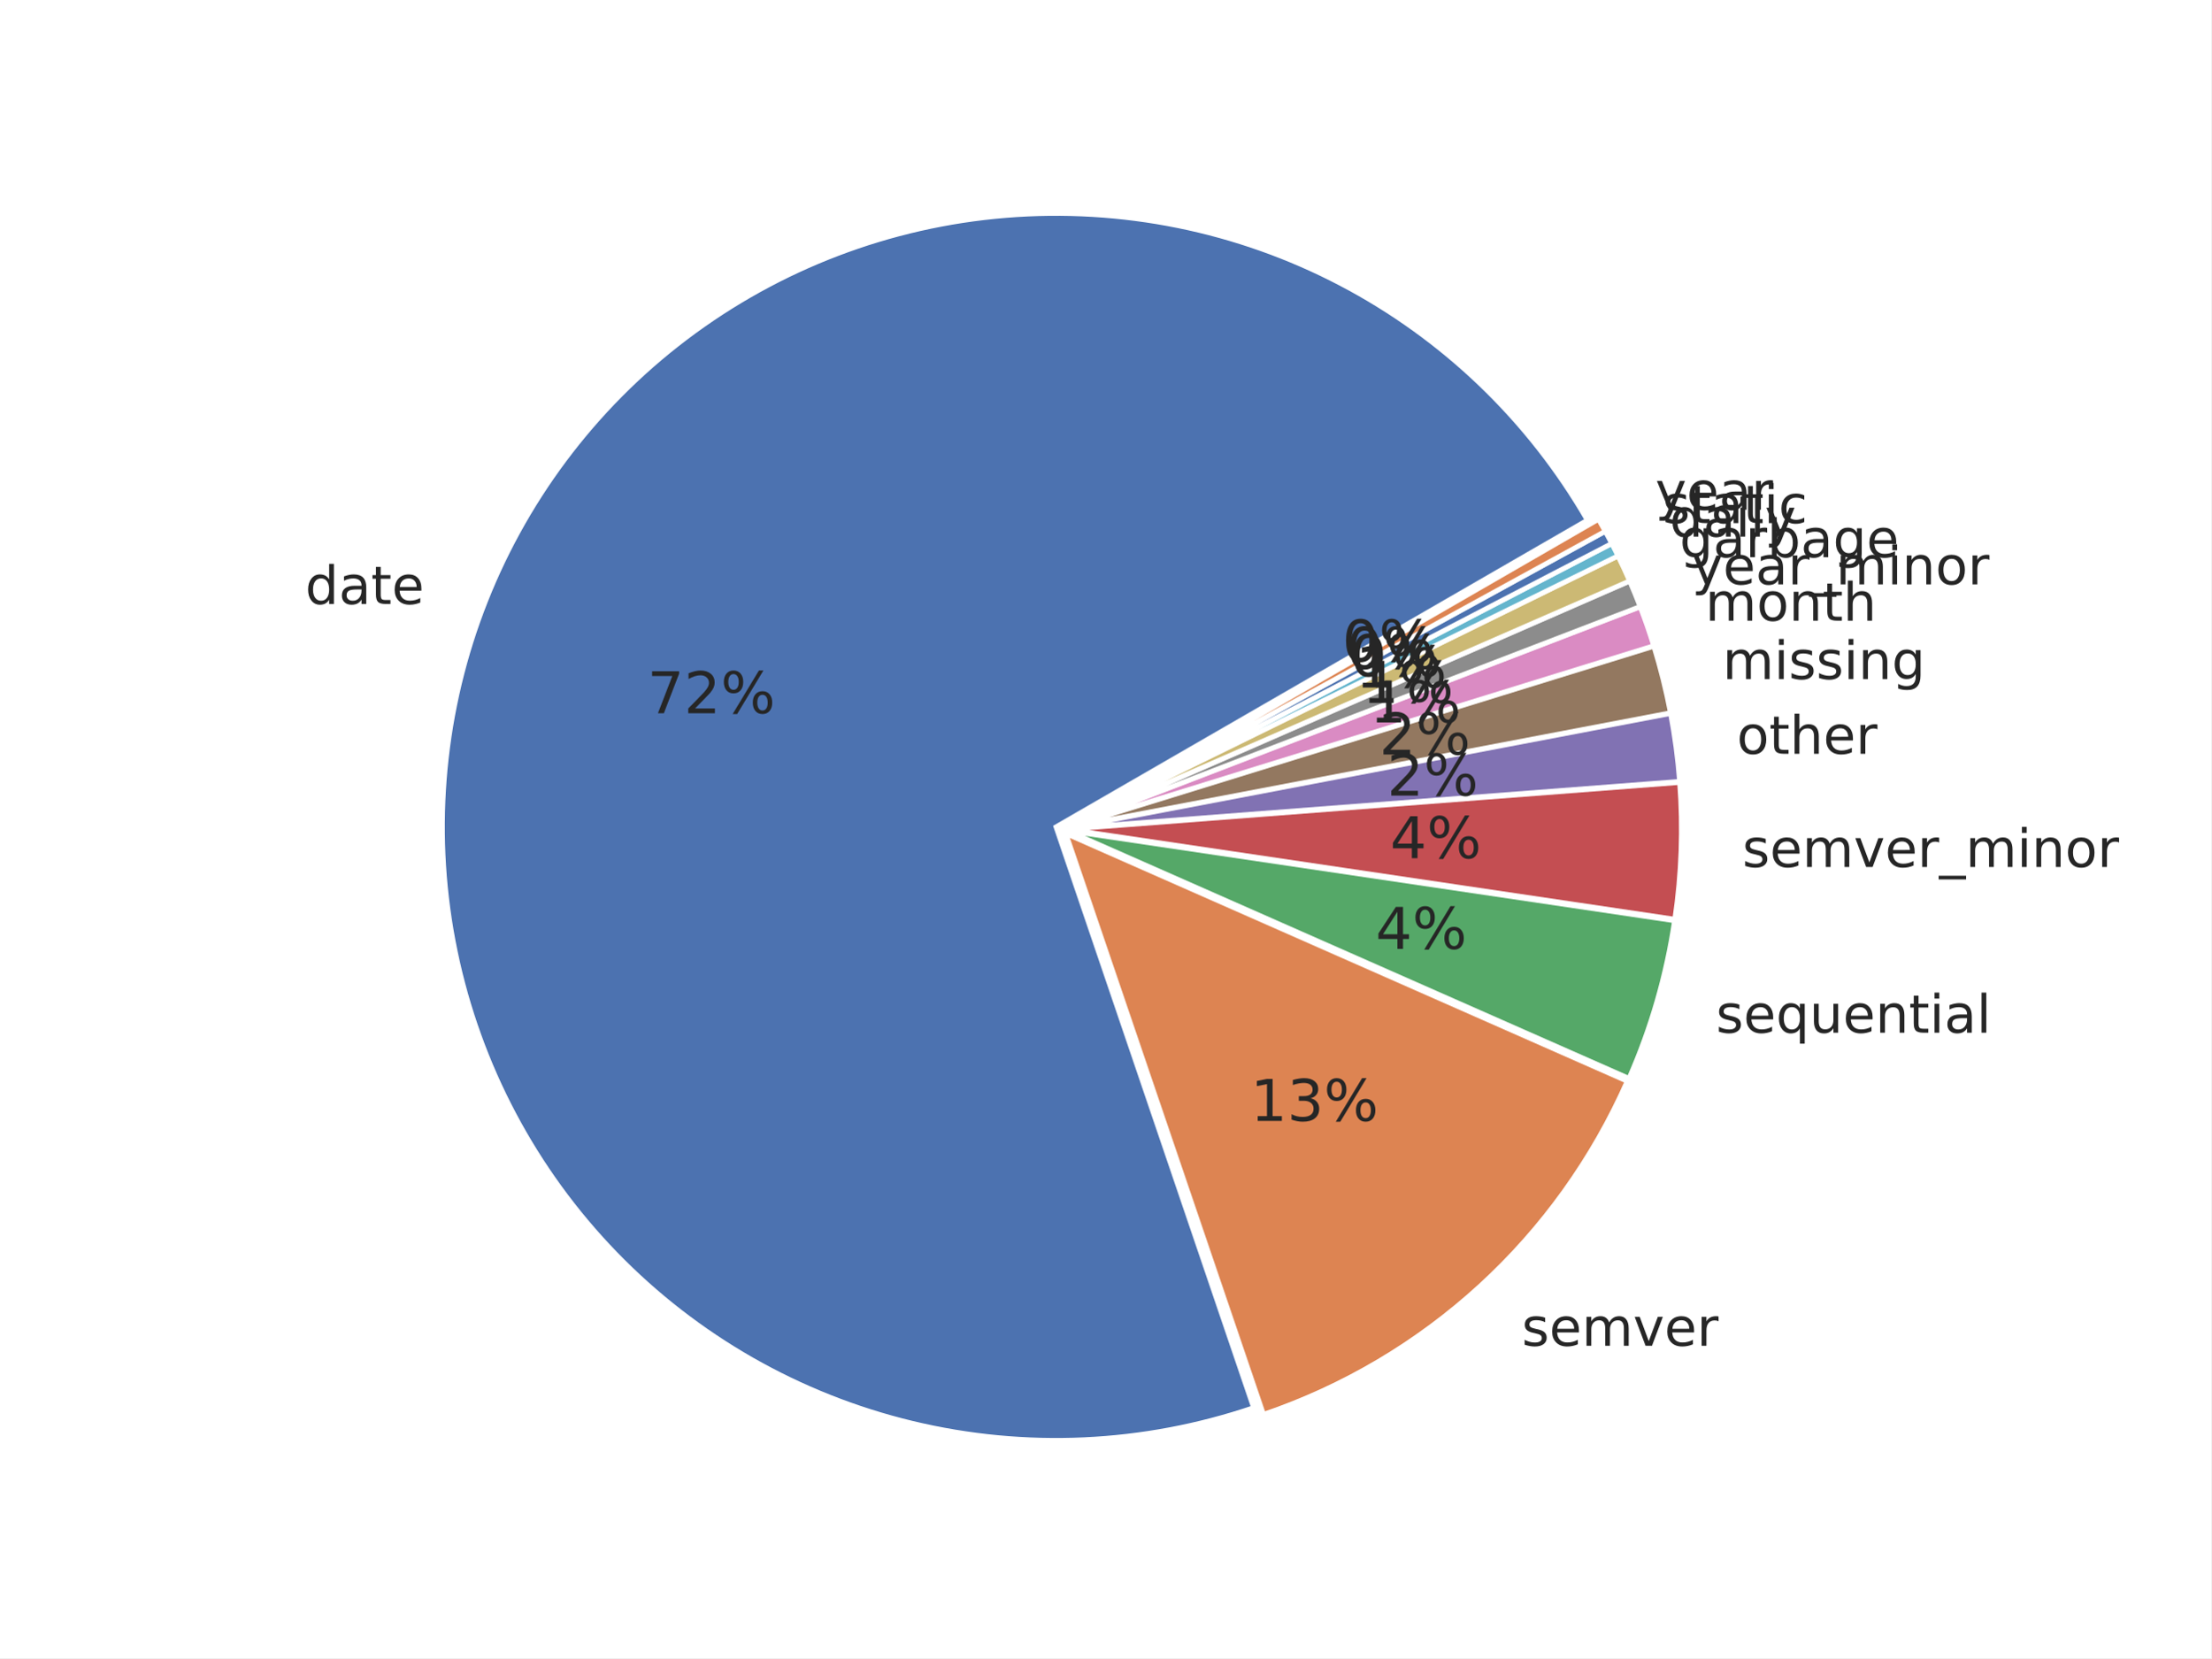
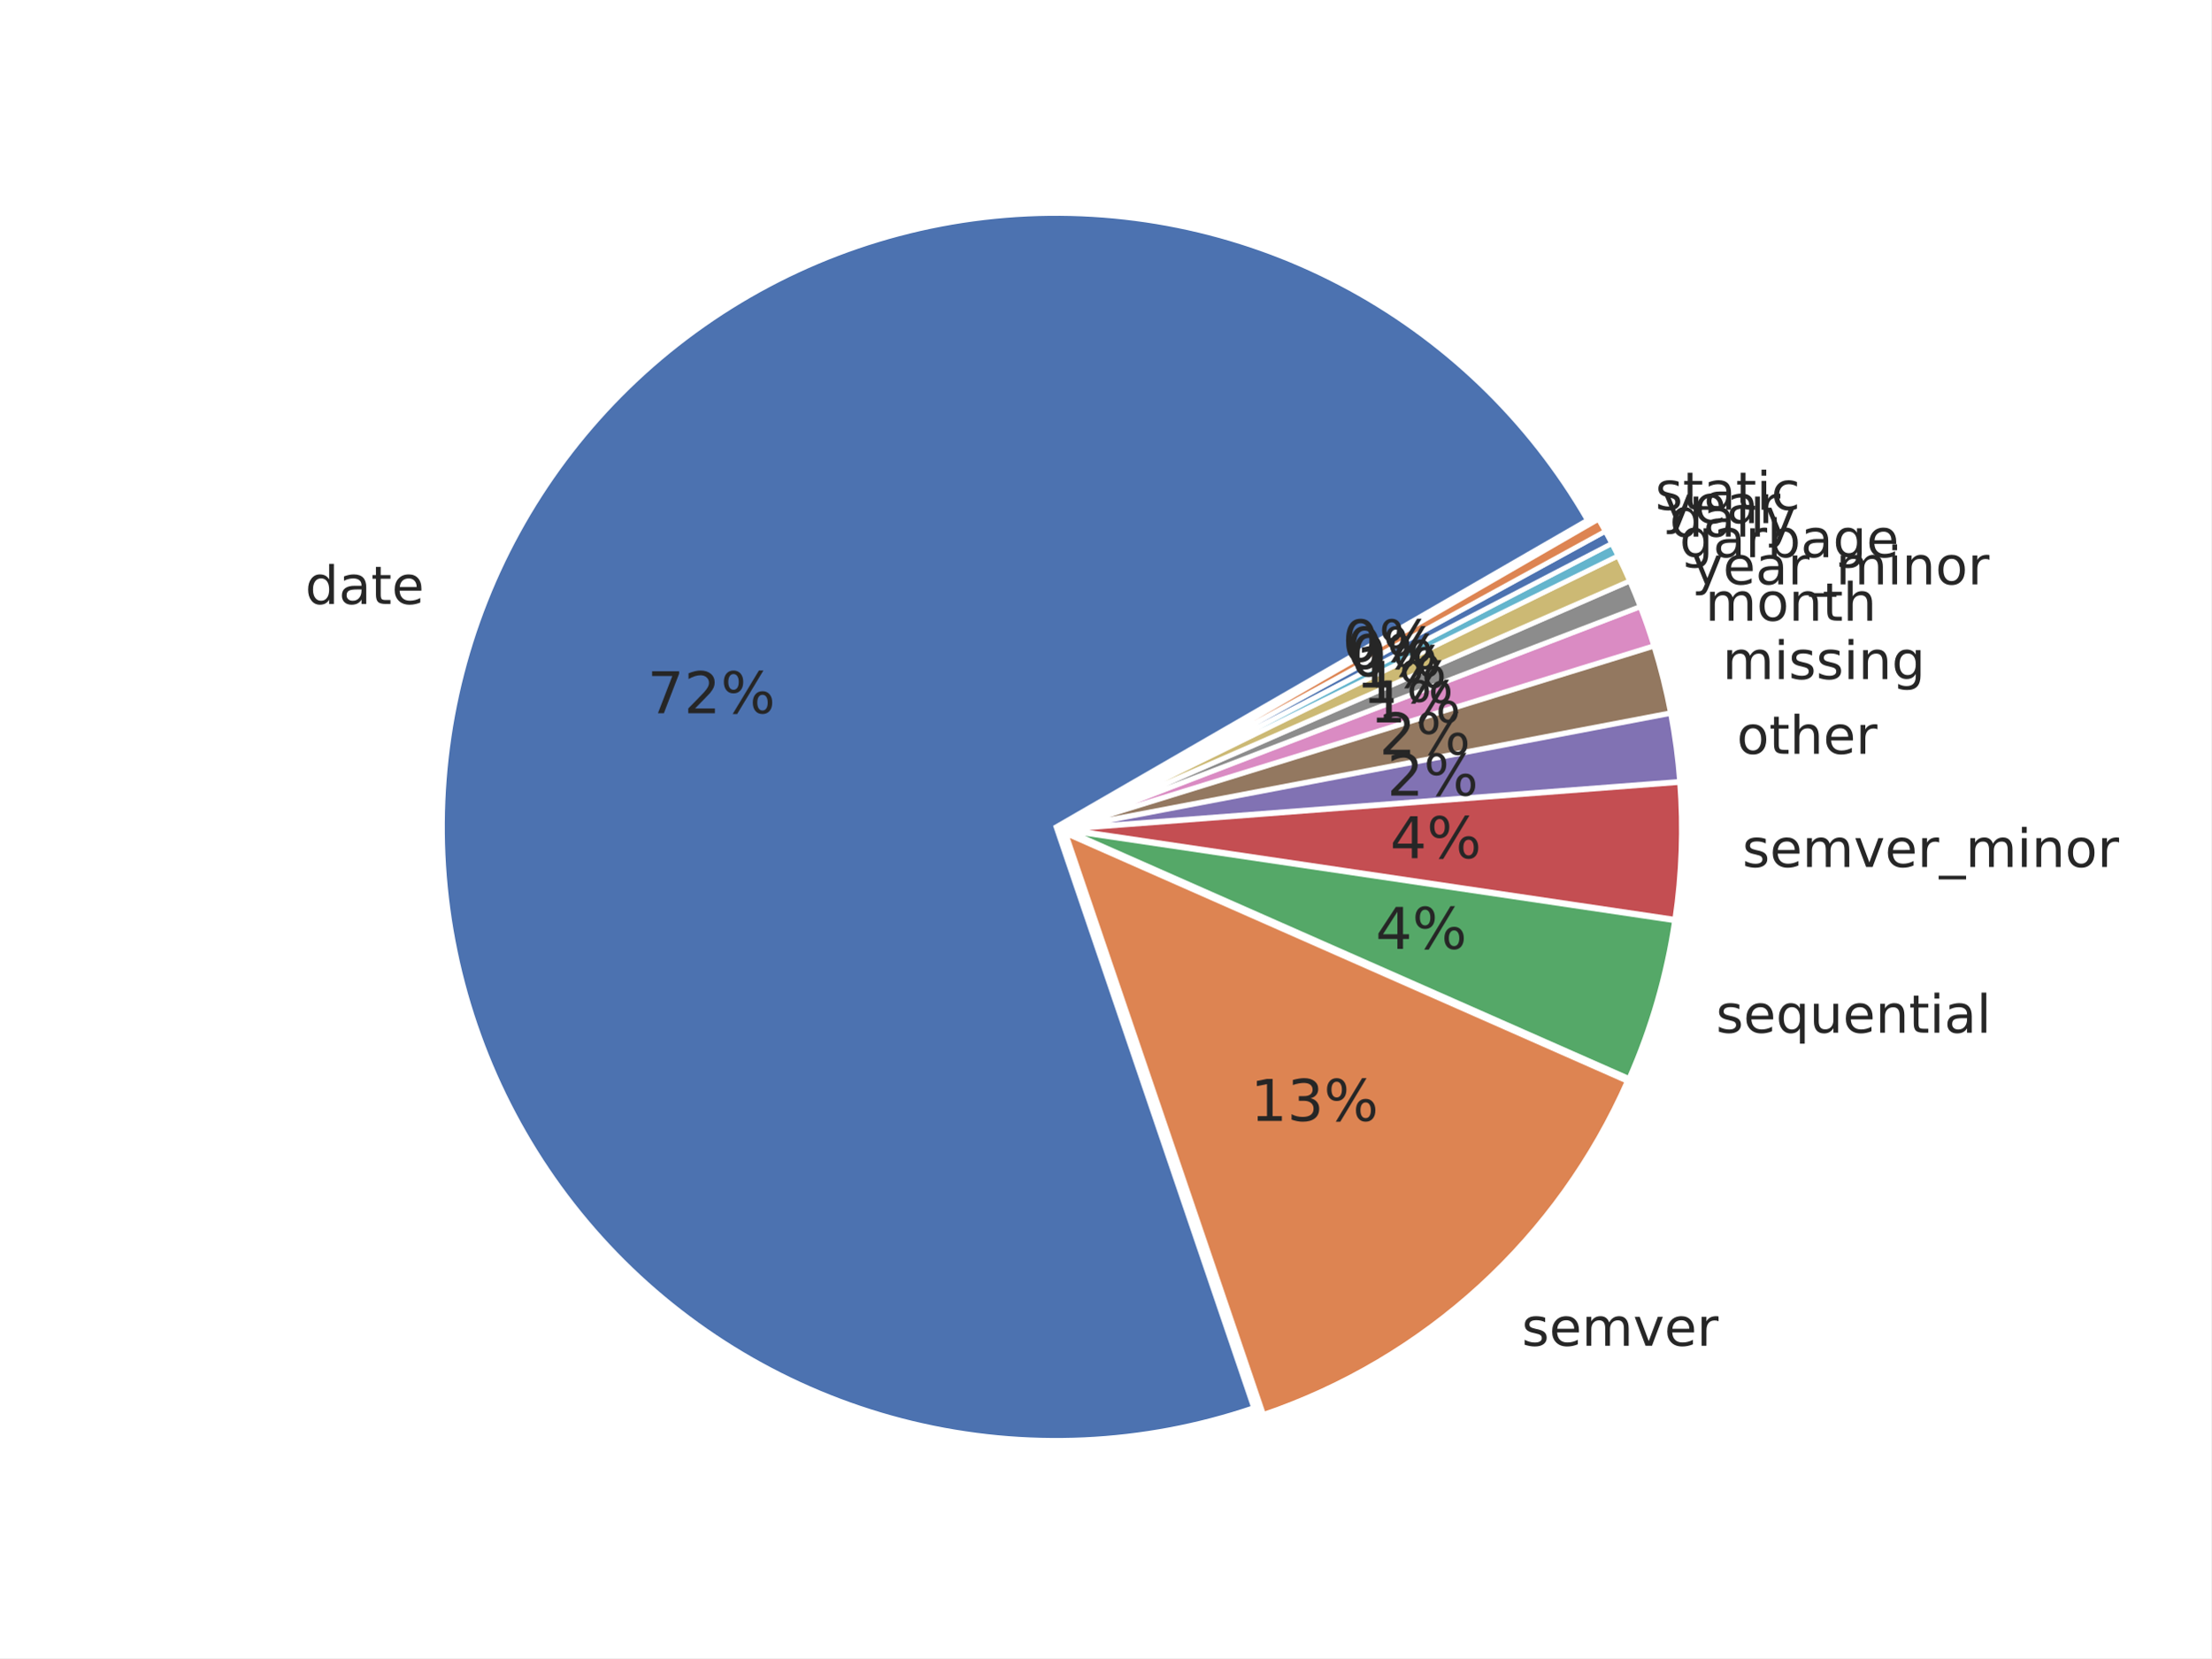
<svg xmlns="http://www.w3.org/2000/svg" xmlns:xlink="http://www.w3.org/1999/xlink" width="460.8pt" height="345.6pt" viewBox="0 0 460.8 345.6" version="1.1">
  <defs>
    <style type="text/css">*{stroke-linejoin: round; stroke-linecap: butt}</style>
  </defs>
  <g id="figure_1">
    <g id="patch_1">
      <path d="M 0 345.6  L 460.8 345.6  L 460.8 0  L 0 0  z " style="fill: #ffffff" />
    </g>
    <g id="axes_1">
      <g id="matplotlib.axis_1" />
      <g id="matplotlib.axis_2" />
      <g id="patch_2">
        <path d="M 330.809 108.414  C 318.697 87.436 300.869 70.324 279.412 59.082  C 257.955 47.84 233.739 42.924 209.596 44.908  C 185.454 46.891 162.365 55.695 143.031 70.289  C 123.696 84.883 108.901 104.675 100.376 127.349  C 91.851 150.023 89.942 174.66 94.873 198.376  C 99.803 222.093 111.373 243.928 128.228 261.326  C 145.084 278.724 166.541 290.979 190.09 296.658  C 213.638 302.337 238.323 301.21 261.256 293.407  L 220.068 172.35  z " style="fill: #4c72b0; stroke: #ffffff; stroke-linejoin: miter" />
      </g>
      <g id="patch_3">
        <path d="M 263.317 294.8  C 280.068 289.101 295.456 279.986 308.503 268.033  C 321.551 256.081 331.977 241.55 339.12 225.361  L 222.129 173.743  z " style="fill: #dd8452; stroke: #ffffff; stroke-linejoin: miter" />
      </g>
      <g id="patch_4">
        <path d="M 339.484 224.773  C 341.793 219.539 343.749 214.157 345.337 208.661  C 346.926 203.165 348.144 197.569 348.983 191.91  L 222.494 173.155  z " style="fill: #55a868; stroke: #ffffff; stroke-linejoin: miter" />
      </g>
      <g id="patch_5">
        <path d="M 349.032 191.601  C 349.731 186.886 350.166 182.135 350.335 177.371  C 350.504 172.608 350.406 167.838 350.042 163.086  L 222.543 172.845  z " style="fill: #c44e52; stroke: #ffffff; stroke-linejoin: miter" />
      </g>
      <g id="patch_6">
        <path d="M 350.032 162.872  C 349.85 160.496 349.602 158.126 349.287 155.764  C 348.973 153.402 348.593 151.049 348.147 148.708  L 222.533 172.631  z " style="fill: #8172b3; stroke: #ffffff; stroke-linejoin: miter" />
      </g>
      <g id="patch_7">
        <path d="M 348.12 148.568  C 347.674 146.227 347.163 143.899 346.587 141.587  C 346.011 139.275 345.371 136.979 344.667 134.703  L 222.506 172.491  z " style="fill: #937860; stroke: #ffffff; stroke-linejoin: miter" />
      </g>
      <g id="patch_8">
        <path d="M 344.634 134.593  C 344.212 133.227 343.766 131.869 343.298 130.518  C 342.83 129.167 342.34 127.824 341.827 126.49  L 222.473 172.381  z " style="fill: #da8bc3; stroke: #ffffff; stroke-linejoin: miter" />
      </g>
      <g id="patch_9">
        <path d="M 341.801 126.423  C 341.459 125.533 341.107 124.647 340.745 123.766  C 340.384 122.884 340.012 122.006 339.63 121.133  L 222.448 172.315  z " style="fill: #8c8c8c; stroke: #ffffff; stroke-linejoin: miter" />
      </g>
      <g id="patch_10">
        <path d="M 339.608 121.081  C 339.226 120.207 338.835 119.338 338.434 118.473  C 338.033 117.609 337.622 116.749 337.202 115.893  L 222.425 172.262  z " style="fill: #ccb974; stroke: #ffffff; stroke-linejoin: miter" />
      </g>
      <g id="patch_11">
        <path d="M 337.184 115.854  C 336.974 115.427 336.761 115 336.546 114.575  C 336.331 114.149 336.114 113.725 335.895 113.302  L 222.407 172.224  z " style="fill: #64b5cd; stroke: #ffffff; stroke-linejoin: miter" />
      </g>
      <g id="patch_12">
        <path d="M 335.881 113.277  C 335.662 112.854 335.44 112.432 335.216 112.012  C 334.991 111.591 334.765 111.172 334.536 110.754  L 222.393 172.198  z " style="fill: #4c72b0; stroke: #ffffff; stroke-linejoin: miter" />
      </g>
      <g id="patch_13">
        <path d="M 334.522 110.729  C 334.293 110.311 334.062 109.895 333.828 109.479  C 333.594 109.064 333.358 108.65 333.12 108.237  L 222.38 172.173  z " style="fill: #dd8452; stroke: #ffffff; stroke-linejoin: miter" />
      </g>
      <g id="text_1">
        <g style="fill: #262626" transform="translate(63.60216 125.8841) scale(0.11 -0.11)">
          <defs>
            <path id="DejaVuSans-64" d="M 2906 2969  L 2906 4863  L 3481 4863  L 3481 0  L 2906 0  L 2906 525  Q 2725 213 2448 61  Q 2172 -91 1784 -91  Q 1150 -91 751 415  Q 353 922 353 1747  Q 353 2572 751 3078  Q 1150 3584 1784 3584  Q 2172 3584 2448 3432  Q 2725 3281 2906 2969  z M 947 1747  Q 947 1113 1208 752  Q 1469 391 1925 391  Q 2381 391 2643 752  Q 2906 1113 2906 1747  Q 2906 2381 2643 2742  Q 2381 3103 1925 3103  Q 1469 3103 1208 2742  Q 947 2381 947 1747  z " transform="scale(0.015625)" />
            <path id="DejaVuSans-61" d="M 2194 1759  Q 1497 1759 1228 1600  Q 959 1441 959 1056  Q 959 750 1161 570  Q 1363 391 1709 391  Q 2188 391 2477 730  Q 2766 1069 2766 1631  L 2766 1759  L 2194 1759  z M 3341 1997  L 3341 0  L 2766 0  L 2766 531  Q 2569 213 2275 61  Q 1981 -91 1556 -91  Q 1019 -91 701 211  Q 384 513 384 1019  Q 384 1609 779 1909  Q 1175 2209 1959 2209  L 2766 2209  L 2766 2266  Q 2766 2663 2505 2880  Q 2244 3097 1772 3097  Q 1472 3097 1187 3025  Q 903 2953 641 2809  L 641 3341  Q 956 3463 1253 3523  Q 1550 3584 1831 3584  Q 2591 3584 2966 3190  Q 3341 2797 3341 1997  z " transform="scale(0.015625)" />
            <path id="DejaVuSans-74" d="M 1172 4494  L 1172 3500  L 2356 3500  L 2356 3053  L 1172 3053  L 1172 1153  Q 1172 725 1289 603  Q 1406 481 1766 481  L 2356 481  L 2356 0  L 1766 0  Q 1100 0 847 248  Q 594 497 594 1153  L 594 3053  L 172 3053  L 172 3500  L 594 3500  L 594 4494  L 1172 4494  z " transform="scale(0.015625)" />
            <path id="DejaVuSans-65" d="M 3597 1894  L 3597 1613  L 953 1613  Q 991 1019 1311 708  Q 1631 397 2203 397  Q 2534 397 2845 478  Q 3156 559 3463 722  L 3463 178  Q 3153 47 2828 -22  Q 2503 -91 2169 -91  Q 1331 -91 842 396  Q 353 884 353 1716  Q 353 2575 817 3079  Q 1281 3584 2069 3584  Q 2775 3584 3186 3129  Q 3597 2675 3597 1894  z M 3022 2063  Q 3016 2534 2758 2815  Q 2500 3097 2075 3097  Q 1594 3097 1305 2825  Q 1016 2553 972 2059  L 3022 2063  z " transform="scale(0.015625)" />
          </defs>
          <use xlink:href="#DejaVuSans-64" />
          <use xlink:href="#DejaVuSans-61" transform="translate(63.47656 0)" />
          <use xlink:href="#DejaVuSans-74" transform="translate(124.7559 0)" />
          <use xlink:href="#DejaVuSans-65" transform="translate(163.9648 0)" />
        </g>
      </g>
      <g id="text_2">
        <g style="fill: #262626" transform="translate(134.9172 148.6606) scale(0.12 -0.12)">
          <defs>
            <path id="DejaVuSans-37" d="M 525 4666  L 3525 4666  L 3525 4397  L 1831 0  L 1172 0  L 2766 4134  L 525 4134  L 525 4666  z " transform="scale(0.015625)" />
            <path id="DejaVuSans-32" d="M 1228 531  L 3431 531  L 3431 0  L 469 0  L 469 531  Q 828 903 1448 1529  Q 2069 2156 2228 2338  Q 2531 2678 2651 2914  Q 2772 3150 2772 3378  Q 2772 3750 2511 3984  Q 2250 4219 1831 4219  Q 1534 4219 1204 4116  Q 875 4013 500 3803  L 500 4441  Q 881 4594 1212 4672  Q 1544 4750 1819 4750  Q 2544 4750 2975 4387  Q 3406 4025 3406 3419  Q 3406 3131 3298 2873  Q 3191 2616 2906 2266  Q 2828 2175 2409 1742  Q 1991 1309 1228 531  z " transform="scale(0.015625)" />
            <path id="DejaVuSans-25" d="M 4653 2053  Q 4381 2053 4226 1822  Q 4072 1591 4072 1178  Q 4072 772 4226 539  Q 4381 306 4653 306  Q 4919 306 5073 539  Q 5228 772 5228 1178  Q 5228 1588 5073 1820  Q 4919 2053 4653 2053  z M 4653 2450  Q 5147 2450 5437 2106  Q 5728 1763 5728 1178  Q 5728 594 5436 251  Q 5144 -91 4653 -91  Q 4153 -91 3862 251  Q 3572 594 3572 1178  Q 3572 1766 3864 2108  Q 4156 2450 4653 2450  z M 1428 4353  Q 1159 4353 1004 4120  Q 850 3888 850 3481  Q 850 3069 1003 2837  Q 1156 2606 1428 2606  Q 1700 2606 1854 2837  Q 2009 3069 2009 3481  Q 2009 3884 1853 4118  Q 1697 4353 1428 4353  z M 4250 4750  L 4750 4750  L 1831 -91  L 1331 -91  L 4250 4750  z M 1428 4750  Q 1922 4750 2215 4408  Q 2509 4066 2509 3481  Q 2509 2891 2217 2550  Q 1925 2209 1428 2209  Q 931 2209 642 2551  Q 353 2894 353 3481  Q 353 4063 643 4406  Q 934 4750 1428 4750  z " transform="scale(0.015625)" />
          </defs>
          <use xlink:href="#DejaVuSans-37" />
          <use xlink:href="#DejaVuSans-32" transform="translate(63.62305 0)" />
          <use xlink:href="#DejaVuSans-25" transform="translate(127.2461 0)" />
        </g>
      </g>
      <g id="text_3">
        <g style="fill: #262626" transform="translate(317.1408 280.4978) scale(0.11 -0.11)">
          <defs>
            <path id="DejaVuSans-73" d="M 2834 3397  L 2834 2853  Q 2591 2978 2328 3040  Q 2066 3103 1784 3103  Q 1356 3103 1142 2972  Q 928 2841 928 2578  Q 928 2378 1081 2264  Q 1234 2150 1697 2047  L 1894 2003  Q 2506 1872 2764 1633  Q 3022 1394 3022 966  Q 3022 478 2636 193  Q 2250 -91 1575 -91  Q 1294 -91 989 -36  Q 684 19 347 128  L 347 722  Q 666 556 975 473  Q 1284 391 1588 391  Q 1994 391 2212 530  Q 2431 669 2431 922  Q 2431 1156 2273 1281  Q 2116 1406 1581 1522  L 1381 1569  Q 847 1681 609 1914  Q 372 2147 372 2553  Q 372 3047 722 3315  Q 1072 3584 1716 3584  Q 2034 3584 2315 3537  Q 2597 3491 2834 3397  z " transform="scale(0.015625)" />
            <path id="DejaVuSans-6d" d="M 3328 2828  Q 3544 3216 3844 3400  Q 4144 3584 4550 3584  Q 5097 3584 5394 3201  Q 5691 2819 5691 2113  L 5691 0  L 5113 0  L 5113 2094  Q 5113 2597 4934 2840  Q 4756 3084 4391 3084  Q 3944 3084 3684 2787  Q 3425 2491 3425 1978  L 3425 0  L 2847 0  L 2847 2094  Q 2847 2600 2669 2842  Q 2491 3084 2119 3084  Q 1678 3084 1418 2786  Q 1159 2488 1159 1978  L 1159 0  L 581 0  L 581 3500  L 1159 3500  L 1159 2956  Q 1356 3278 1631 3431  Q 1906 3584 2284 3584  Q 2666 3584 2933 3390  Q 3200 3197 3328 2828  z " transform="scale(0.015625)" />
            <path id="DejaVuSans-76" d="M 191 3500  L 800 3500  L 1894 563  L 2988 3500  L 3597 3500  L 2284 0  L 1503 0  L 191 3500  z " transform="scale(0.015625)" />
            <path id="DejaVuSans-72" d="M 2631 2963  Q 2534 3019 2420 3045  Q 2306 3072 2169 3072  Q 1681 3072 1420 2755  Q 1159 2438 1159 1844  L 1159 0  L 581 0  L 581 3500  L 1159 3500  L 1159 2956  Q 1341 3275 1631 3429  Q 1922 3584 2338 3584  Q 2397 3584 2469 3576  Q 2541 3569 2628 3553  L 2631 2963  z " transform="scale(0.015625)" />
          </defs>
          <use xlink:href="#DejaVuSans-73" />
          <use xlink:href="#DejaVuSans-65" transform="translate(52.09961 0)" />
          <use xlink:href="#DejaVuSans-6d" transform="translate(113.623 0)" />
          <use xlink:href="#DejaVuSans-76" transform="translate(211.0352 0)" />
          <use xlink:href="#DejaVuSans-65" transform="translate(270.2148 0)" />
          <use xlink:href="#DejaVuSans-72" transform="translate(331.7383 0)" />
        </g>
      </g>
      <g id="text_4">
        <g style="fill: #262626" transform="translate(260.6176 233.6285) scale(0.12 -0.12)">
          <defs>
            <path id="DejaVuSans-31" d="M 794 531  L 1825 531  L 1825 4091  L 703 3866  L 703 4441  L 1819 4666  L 2450 4666  L 2450 531  L 3481 531  L 3481 0  L 794 0  L 794 531  z " transform="scale(0.015625)" />
            <path id="DejaVuSans-33" d="M 2597 2516  Q 3050 2419 3304 2112  Q 3559 1806 3559 1356  Q 3559 666 3084 287  Q 2609 -91 1734 -91  Q 1441 -91 1130 -33  Q 819 25 488 141  L 488 750  Q 750 597 1062 519  Q 1375 441 1716 441  Q 2309 441 2620 675  Q 2931 909 2931 1356  Q 2931 1769 2642 2001  Q 2353 2234 1838 2234  L 1294 2234  L 1294 2753  L 1863 2753  Q 2328 2753 2575 2939  Q 2822 3125 2822 3475  Q 2822 3834 2567 4026  Q 2313 4219 1838 4219  Q 1578 4219 1281 4162  Q 984 4106 628 3988  L 628 4550  Q 988 4650 1302 4700  Q 1616 4750 1894 4750  Q 2613 4750 3031 4423  Q 3450 4097 3450 3541  Q 3450 3153 3228 2886  Q 3006 2619 2597 2516  z " transform="scale(0.015625)" />
          </defs>
          <use xlink:href="#DejaVuSans-31" />
          <use xlink:href="#DejaVuSans-33" transform="translate(63.62305 0)" />
          <use xlink:href="#DejaVuSans-25" transform="translate(127.2461 0)" />
        </g>
      </g>
      <g id="text_5">
        <g style="fill: #262626" transform="translate(357.6217 215.2468) scale(0.11 -0.11)">
          <defs>
            <path id="DejaVuSans-71" d="M 947 1747  Q 947 1113 1208 752  Q 1469 391 1925 391  Q 2381 391 2643 752  Q 2906 1113 2906 1747  Q 2906 2381 2643 2742  Q 2381 3103 1925 3103  Q 1469 3103 1208 2742  Q 947 2381 947 1747  z M 2906 525  Q 2725 213 2448 61  Q 2172 -91 1784 -91  Q 1150 -91 751 415  Q 353 922 353 1747  Q 353 2572 751 3078  Q 1150 3584 1784 3584  Q 2172 3584 2448 3432  Q 2725 3281 2906 2969  L 2906 3500  L 3481 3500  L 3481 -1331  L 2906 -1331  L 2906 525  z " transform="scale(0.015625)" />
            <path id="DejaVuSans-75" d="M 544 1381  L 544 3500  L 1119 3500  L 1119 1403  Q 1119 906 1312 657  Q 1506 409 1894 409  Q 2359 409 2629 706  Q 2900 1003 2900 1516  L 2900 3500  L 3475 3500  L 3475 0  L 2900 0  L 2900 538  Q 2691 219 2414 64  Q 2138 -91 1772 -91  Q 1169 -91 856 284  Q 544 659 544 1381  z M 1991 3584  L 1991 3584  z " transform="scale(0.015625)" />
            <path id="DejaVuSans-6e" d="M 3513 2113  L 3513 0  L 2938 0  L 2938 2094  Q 2938 2591 2744 2837  Q 2550 3084 2163 3084  Q 1697 3084 1428 2787  Q 1159 2491 1159 1978  L 1159 0  L 581 0  L 581 3500  L 1159 3500  L 1159 2956  Q 1366 3272 1645 3428  Q 1925 3584 2291 3584  Q 2894 3584 3203 3211  Q 3513 2838 3513 2113  z " transform="scale(0.015625)" />
            <path id="DejaVuSans-69" d="M 603 3500  L 1178 3500  L 1178 0  L 603 0  L 603 3500  z M 603 4863  L 1178 4863  L 1178 4134  L 603 4134  L 603 4863  z " transform="scale(0.015625)" />
            <path id="DejaVuSans-6c" d="M 603 4863  L 1178 4863  L 1178 0  L 603 0  L 603 4863  z " transform="scale(0.015625)" />
          </defs>
          <use xlink:href="#DejaVuSans-73" />
          <use xlink:href="#DejaVuSans-65" transform="translate(52.09961 0)" />
          <use xlink:href="#DejaVuSans-71" transform="translate(113.623 0)" />
          <use xlink:href="#DejaVuSans-75" transform="translate(177.0996 0)" />
          <use xlink:href="#DejaVuSans-65" transform="translate(240.4785 0)" />
          <use xlink:href="#DejaVuSans-6e" transform="translate(302.002 0)" />
          <use xlink:href="#DejaVuSans-74" transform="translate(365.3809 0)" />
          <use xlink:href="#DejaVuSans-69" transform="translate(404.5898 0)" />
          <use xlink:href="#DejaVuSans-61" transform="translate(432.373 0)" />
          <use xlink:href="#DejaVuSans-6c" transform="translate(493.6523 0)" />
        </g>
      </g>
      <g id="text_6">
        <g style="fill: #262626" transform="translate(286.6814 197.7698) scale(0.12 -0.12)">
          <defs>
            <path id="DejaVuSans-34" d="M 2419 4116  L 825 1625  L 2419 1625  L 2419 4116  z M 2253 4666  L 3047 4666  L 3047 1625  L 3713 1625  L 3713 1100  L 3047 1100  L 3047 0  L 2419 0  L 2419 1100  L 313 1100  L 313 1709  L 2253 4666  z " transform="scale(0.015625)" />
          </defs>
          <use xlink:href="#DejaVuSans-34" />
          <use xlink:href="#DejaVuSans-25" transform="translate(63.62305 0)" />
        </g>
      </g>
      <g id="text_7">
        <g style="fill: #262626" transform="translate(363.1141 180.7064) scale(0.11 -0.11)">
          <defs>
            <path id="DejaVuSans-5f" d="M 3263 -1063  L 3263 -1509  L -63 -1509  L -63 -1063  L 3263 -1063  z " transform="scale(0.015625)" />
            <path id="DejaVuSans-6f" d="M 1959 3097  Q 1497 3097 1228 2736  Q 959 2375 959 1747  Q 959 1119 1226 758  Q 1494 397 1959 397  Q 2419 397 2687 759  Q 2956 1122 2956 1747  Q 2956 2369 2687 2733  Q 2419 3097 1959 3097  z M 1959 3584  Q 2709 3584 3137 3096  Q 3566 2609 3566 1747  Q 3566 888 3137 398  Q 2709 -91 1959 -91  Q 1206 -91 779 398  Q 353 888 353 1747  Q 353 2609 779 3096  Q 1206 3584 1959 3584  z " transform="scale(0.015625)" />
          </defs>
          <use xlink:href="#DejaVuSans-73" />
          <use xlink:href="#DejaVuSans-65" transform="translate(52.09961 0)" />
          <use xlink:href="#DejaVuSans-6d" transform="translate(113.623 0)" />
          <use xlink:href="#DejaVuSans-76" transform="translate(211.0352 0)" />
          <use xlink:href="#DejaVuSans-65" transform="translate(270.2148 0)" />
          <use xlink:href="#DejaVuSans-72" transform="translate(331.7383 0)" />
          <use xlink:href="#DejaVuSans-5f" transform="translate(372.8516 0)" />
          <use xlink:href="#DejaVuSans-6d" transform="translate(422.8516 0)" />
          <use xlink:href="#DejaVuSans-69" transform="translate(520.2637 0)" />
          <use xlink:href="#DejaVuSans-6e" transform="translate(548.0469 0)" />
          <use xlink:href="#DejaVuSans-6f" transform="translate(611.4258 0)" />
          <use xlink:href="#DejaVuSans-72" transform="translate(672.6074 0)" />
        </g>
      </g>
      <g id="text_8">
        <g style="fill: #262626" transform="translate(289.6998 178.8722) scale(0.12 -0.12)">
          <use xlink:href="#DejaVuSans-34" />
          <use xlink:href="#DejaVuSans-25" transform="translate(63.62305 0)" />
        </g>
      </g>
      <g id="text_9">
        <g style="fill: #262626" transform="translate(361.9627 157.1121) scale(0.11 -0.11)">
          <defs>
            <path id="DejaVuSans-68" d="M 3513 2113  L 3513 0  L 2938 0  L 2938 2094  Q 2938 2591 2744 2837  Q 2550 3084 2163 3084  Q 1697 3084 1428 2787  Q 1159 2491 1159 1978  L 1159 0  L 581 0  L 581 4863  L 1159 4863  L 1159 2956  Q 1366 3272 1645 3428  Q 1925 3584 2291 3584  Q 2894 3584 3203 3211  Q 3513 2838 3513 2113  z " transform="scale(0.015625)" />
          </defs>
          <use xlink:href="#DejaVuSans-6f" />
          <use xlink:href="#DejaVuSans-74" transform="translate(61.18164 0)" />
          <use xlink:href="#DejaVuSans-68" transform="translate(100.3906 0)" />
          <use xlink:href="#DejaVuSans-65" transform="translate(163.7695 0)" />
          <use xlink:href="#DejaVuSans-72" transform="translate(225.293 0)" />
        </g>
      </g>
      <g id="text_10">
        <g style="fill: #262626" transform="translate(289.067 165.8219) scale(0.12 -0.12)">
          <use xlink:href="#DejaVuSans-32" />
          <use xlink:href="#DejaVuSans-25" transform="translate(63.62305 0)" />
        </g>
      </g>
      <g id="text_11">
        <g style="fill: #262626" transform="translate(358.9955 141.5318) scale(0.11 -0.11)">
          <defs>
            <path id="DejaVuSans-67" d="M 2906 1791  Q 2906 2416 2648 2759  Q 2391 3103 1925 3103  Q 1463 3103 1205 2759  Q 947 2416 947 1791  Q 947 1169 1205 825  Q 1463 481 1925 481  Q 2391 481 2648 825  Q 2906 1169 2906 1791  z M 3481 434  Q 3481 -459 3084 -895  Q 2688 -1331 1869 -1331  Q 1566 -1331 1297 -1286  Q 1028 -1241 775 -1147  L 775 -588  Q 1028 -725 1275 -790  Q 1522 -856 1778 -856  Q 2344 -856 2625 -561  Q 2906 -266 2906 331  L 2906 616  Q 2728 306 2450 153  Q 2172 0 1784 0  Q 1141 0 747 490  Q 353 981 353 1791  Q 353 2603 747 3093  Q 1141 3584 1784 3584  Q 2172 3584 2450 3431  Q 2728 3278 2906 2969  L 2906 3500  L 3481 3500  L 3481 434  z " transform="scale(0.015625)" />
          </defs>
          <use xlink:href="#DejaVuSans-6d" />
          <use xlink:href="#DejaVuSans-69" transform="translate(97.41211 0)" />
          <use xlink:href="#DejaVuSans-73" transform="translate(125.1953 0)" />
          <use xlink:href="#DejaVuSans-73" transform="translate(177.2949 0)" />
          <use xlink:href="#DejaVuSans-69" transform="translate(229.3945 0)" />
          <use xlink:href="#DejaVuSans-6e" transform="translate(257.1777 0)" />
          <use xlink:href="#DejaVuSans-67" transform="translate(320.5566 0)" />
        </g>
      </g>
      <g id="text_12">
        <g style="fill: #262626" transform="translate(287.4364 157.2598) scale(0.12 -0.12)">
          <use xlink:href="#DejaVuSans-32" />
          <use xlink:href="#DejaVuSans-25" transform="translate(63.62305 0)" />
        </g>
      </g>
      <g id="text_13">
        <g style="fill: #262626" transform="translate(355.3809 129.3667) scale(0.11 -0.11)">
          <use xlink:href="#DejaVuSans-6d" />
          <use xlink:href="#DejaVuSans-6f" transform="translate(97.41211 0)" />
          <use xlink:href="#DejaVuSans-6e" transform="translate(158.5938 0)" />
          <use xlink:href="#DejaVuSans-74" transform="translate(221.9727 0)" />
          <use xlink:href="#DejaVuSans-68" transform="translate(261.1816 0)" />
        </g>
      </g>
      <g id="text_14">
        <g style="fill: #262626" transform="translate(285.45 150.5744) scale(0.12 -0.12)">
          <use xlink:href="#DejaVuSans-31" />
          <use xlink:href="#DejaVuSans-25" transform="translate(63.62305 0)" />
        </g>
      </g>
      <g id="text_15">
        <g style="fill: #262626" transform="translate(352.5752 121.7932) scale(0.11 -0.11)">
          <defs>
            <path id="DejaVuSans-79" d="M 2059 -325  Q 1816 -950 1584 -1140  Q 1353 -1331 966 -1331  L 506 -1331  L 506 -850  L 844 -850  Q 1081 -850 1212 -737  Q 1344 -625 1503 -206  L 1606 56  L 191 3500  L 800 3500  L 1894 763  L 2988 3500  L 3597 3500  L 2059 -325  z " transform="scale(0.015625)" />
          </defs>
          <use xlink:href="#DejaVuSans-79" />
          <use xlink:href="#DejaVuSans-65" transform="translate(59.17969 0)" />
          <use xlink:href="#DejaVuSans-61" transform="translate(120.7031 0)" />
          <use xlink:href="#DejaVuSans-72" transform="translate(181.9824 0)" />
          <use xlink:href="#DejaVuSans-5f" transform="translate(223.0957 0)" />
          <use xlink:href="#DejaVuSans-6d" transform="translate(273.0957 0)" />
          <use xlink:href="#DejaVuSans-69" transform="translate(370.5078 0)" />
          <use xlink:href="#DejaVuSans-6e" transform="translate(398.291 0)" />
          <use xlink:href="#DejaVuSans-6f" transform="translate(461.6699 0)" />
          <use xlink:href="#DejaVuSans-72" transform="translate(522.8516 0)" />
        </g>
      </g>
      <g id="text_16">
        <g style="fill: #262626" transform="translate(283.9081 146.4965) scale(0.12 -0.12)">
          <use xlink:href="#DejaVuSans-31" />
          <use xlink:href="#DejaVuSans-25" transform="translate(63.62305 0)" />
        </g>
      </g>
      <g id="text_17">
        <g style="fill: #262626" transform="translate(350.0348 116.1297) scale(0.11 -0.11)">
          <defs>
            <path id="DejaVuSans-62" d="M 3116 1747  Q 3116 2381 2855 2742  Q 2594 3103 2138 3103  Q 1681 3103 1420 2742  Q 1159 2381 1159 1747  Q 1159 1113 1420 752  Q 1681 391 2138 391  Q 2594 391 2855 752  Q 3116 1113 3116 1747  z M 1159 2969  Q 1341 3281 1617 3432  Q 1894 3584 2278 3584  Q 2916 3584 3314 3078  Q 3713 2572 3713 1747  Q 3713 922 3314 415  Q 2916 -91 2278 -91  Q 1894 -91 1617 61  Q 1341 213 1159 525  L 1159 0  L 581 0  L 581 4863  L 1159 4863  L 1159 2969  z " transform="scale(0.015625)" />
          </defs>
          <use xlink:href="#DejaVuSans-67" />
          <use xlink:href="#DejaVuSans-61" transform="translate(63.47656 0)" />
          <use xlink:href="#DejaVuSans-72" transform="translate(124.7559 0)" />
          <use xlink:href="#DejaVuSans-62" transform="translate(165.8691 0)" />
          <use xlink:href="#DejaVuSans-61" transform="translate(229.3457 0)" />
          <use xlink:href="#DejaVuSans-67" transform="translate(290.625 0)" />
          <use xlink:href="#DejaVuSans-65" transform="translate(354.1016 0)" />
        </g>
      </g>
      <g id="text_18">
        <g style="fill: #262626" transform="translate(282.512 143.3001) scale(0.12 -0.12)">
          <use xlink:href="#DejaVuSans-31" />
          <use xlink:href="#DejaVuSans-25" transform="translate(63.62305 0)" />
        </g>
      </g>
      <g id="text_19">
        <g style="fill: #262626" transform="translate(347.9602 111.8453) scale(0.11 -0.11)">
          <use xlink:href="#DejaVuSans-64" />
          <use xlink:href="#DejaVuSans-61" transform="translate(63.47656 0)" />
          <use xlink:href="#DejaVuSans-69" transform="translate(124.7559 0)" />
          <use xlink:href="#DejaVuSans-6c" transform="translate(152.5391 0)" />
          <use xlink:href="#DejaVuSans-79" transform="translate(180.3223 0)" />
        </g>
      </g>
      <g id="text_20">
        <g style="fill: #262626" transform="translate(281.372 140.9455) scale(0.12 -0.12)">
          <defs>
            <path id="DejaVuSans-30" d="M 2034 4250  Q 1547 4250 1301 3770  Q 1056 3291 1056 2328  Q 1056 1369 1301 889  Q 1547 409 2034 409  Q 2525 409 2770 889  Q 3016 1369 3016 2328  Q 3016 3291 2770 3770  Q 2525 4250 2034 4250  z M 2034 4750  Q 2819 4750 3233 4129  Q 3647 3509 3647 2328  Q 3647 1150 3233 529  Q 2819 -91 2034 -91  Q 1250 -91 836 529  Q 422 1150 422 2328  Q 422 3509 836 4129  Q 1250 4750 2034 4750  z " transform="scale(0.015625)" />
          </defs>
          <use xlink:href="#DejaVuSans-30" />
          <use xlink:href="#DejaVuSans-25" transform="translate(63.62305 0)" />
        </g>
      </g>
      <g id="text_21">
        <g style="fill: #262626" transform="translate(346.4978 109.0284) scale(0.11 -0.11)">
+           <use xlink:href="#DejaVuSans-79" />
+           <use xlink:href="#DejaVuSans-65" transform="translate(59.17969 0)" />
+           <use xlink:href="#DejaVuSans-61" transform="translate(120.7031 0)" />
+           <use xlink:href="#DejaVuSans-72" transform="translate(181.9824 0)" />
+         </g>
+       </g>
+       <g id="text_22">
+         <g style="fill: #262626" transform="translate(280.5683 139.3976) scale(0.12 -0.12)">
+           <use xlink:href="#DejaVuSans-30" />
+           <use xlink:href="#DejaVuSans-25" transform="translate(63.62305 0)" />
+         </g>
+       </g>
+       <g id="text_23">
+         <g style="fill: #262626" transform="translate(344.9729 106.2452) scale(0.11 -0.11)">
          <defs>
            <path id="DejaVuSans-63" d="M 3122 3366  L 3122 2828  Q 2878 2963 2633 3030  Q 2388 3097 2138 3097  Q 1578 3097 1268 2742  Q 959 2388 959 1747  Q 959 1106 1268 751  Q 1578 397 2138 397  Q 2388 397 2633 464  Q 2878 531 3122 666  L 3122 134  Q 2881 22 2623 -34  Q 2366 -91 2075 -91  Q 1284 -91 818 406  Q 353 903 353 1747  Q 353 2603 823 3093  Q 1294 3584 2113 3584  Q 2378 3584 2631 3529  Q 2884 3475 3122 3366  z " transform="scale(0.015625)" />
          </defs>
          <use xlink:href="#DejaVuSans-73" />
          <use xlink:href="#DejaVuSans-74" transform="translate(52.09961 0)" />
          <use xlink:href="#DejaVuSans-61" transform="translate(91.30859 0)" />
          <use xlink:href="#DejaVuSans-74" transform="translate(152.5879 0)" />
          <use xlink:href="#DejaVuSans-69" transform="translate(191.7969 0)" />
          <use xlink:href="#DejaVuSans-63" transform="translate(219.5801 0)" />
        </g>
      </g>
-       <g id="text_22">
-         <g style="fill: #262626" transform="translate(280.5683 139.3976) scale(0.12 -0.12)">
-           <use xlink:href="#DejaVuSans-30" />
-           <use xlink:href="#DejaVuSans-25" transform="translate(63.62305 0)" />
-         </g>
-       </g>
-       <g id="text_23">
-         <g style="fill: #262626" transform="translate(344.9729 106.2452) scale(0.11 -0.11)">
-           <use xlink:href="#DejaVuSans-79" />
-           <use xlink:href="#DejaVuSans-65" transform="translate(59.17969 0)" />
-           <use xlink:href="#DejaVuSans-61" transform="translate(120.7031 0)" />
-           <use xlink:href="#DejaVuSans-72" transform="translate(181.9824 0)" />
-         </g>
-       </g>
      <g id="text_24">
        <g style="fill: #262626" transform="translate(279.7302 137.8681) scale(0.12 -0.12)">
          <use xlink:href="#DejaVuSans-30" />
          <use xlink:href="#DejaVuSans-25" transform="translate(63.62305 0)" />
        </g>
      </g>
    </g>
  </g>
</svg>
